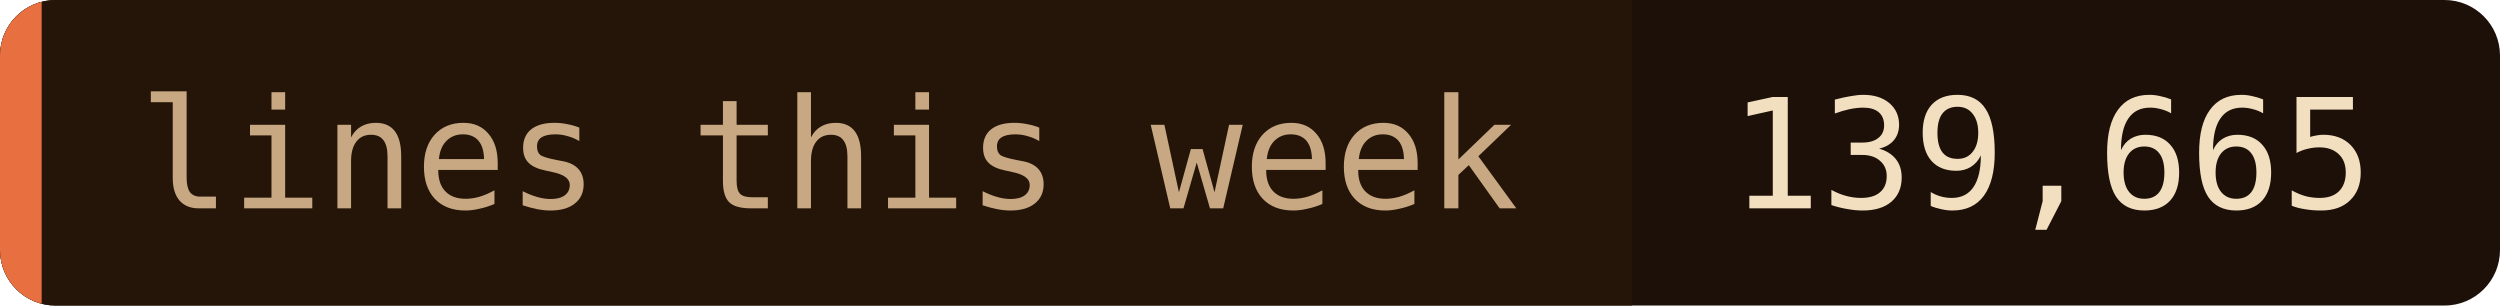
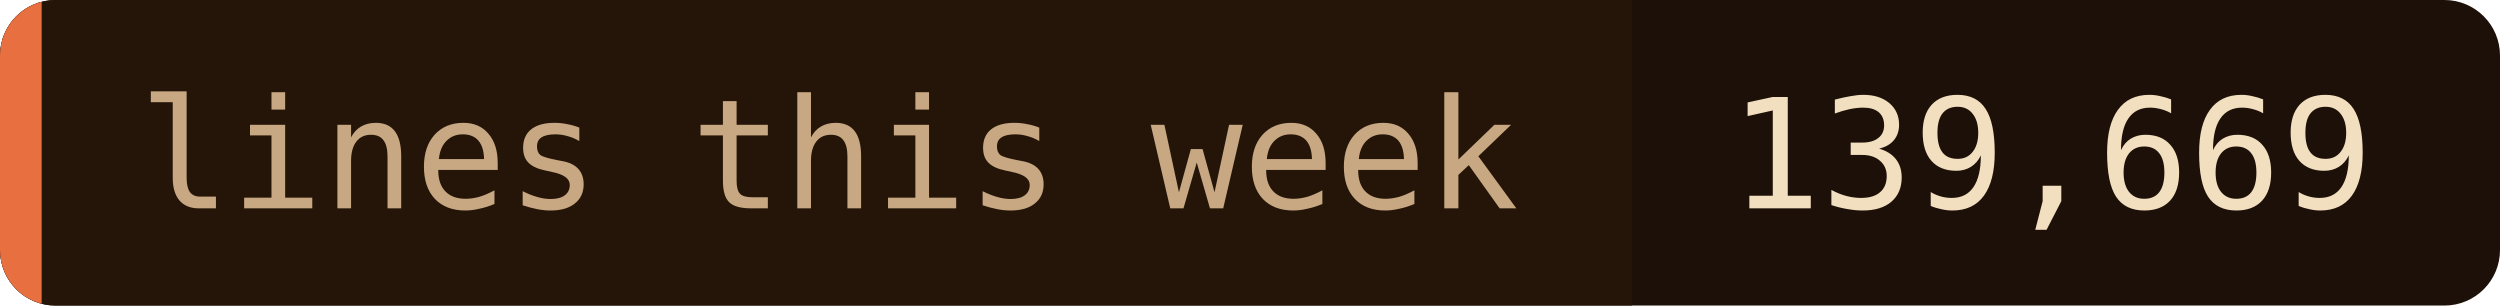
- <svg xmlns="http://www.w3.org/2000/svg" width="180" height="22" role="img" aria-label="lines this week: 139,665">
+ <svg xmlns="http://www.w3.org/2000/svg" width="180" height="22" role="img" aria-label="lines this week: 139,669">
  <clipPath id="c">
    <rect width="180" height="22" rx="4" />
  </clipPath>
  <g clip-path="url(#c)">
    <rect width="180" height="22" fill="#1c1008" />
    <rect width="117.5" height="22" fill="#241508" />
    <rect width="3" height="22" fill="#e87040" />
  </g>
  <g font-family="'JetBrains Mono', 'Fira Code', ui-monospace, SFMono-Regular, Menlo, monospace" font-size="11">
    <text x="10" y="15" fill="#c8a882">lines this week</text>
-     <text x="124.5" y="15" fill="#f2dfc0">139,665</text>
+     <text x="124.5" y="15" fill="#f2dfc0">139,669</text>
  </g>
</svg>
